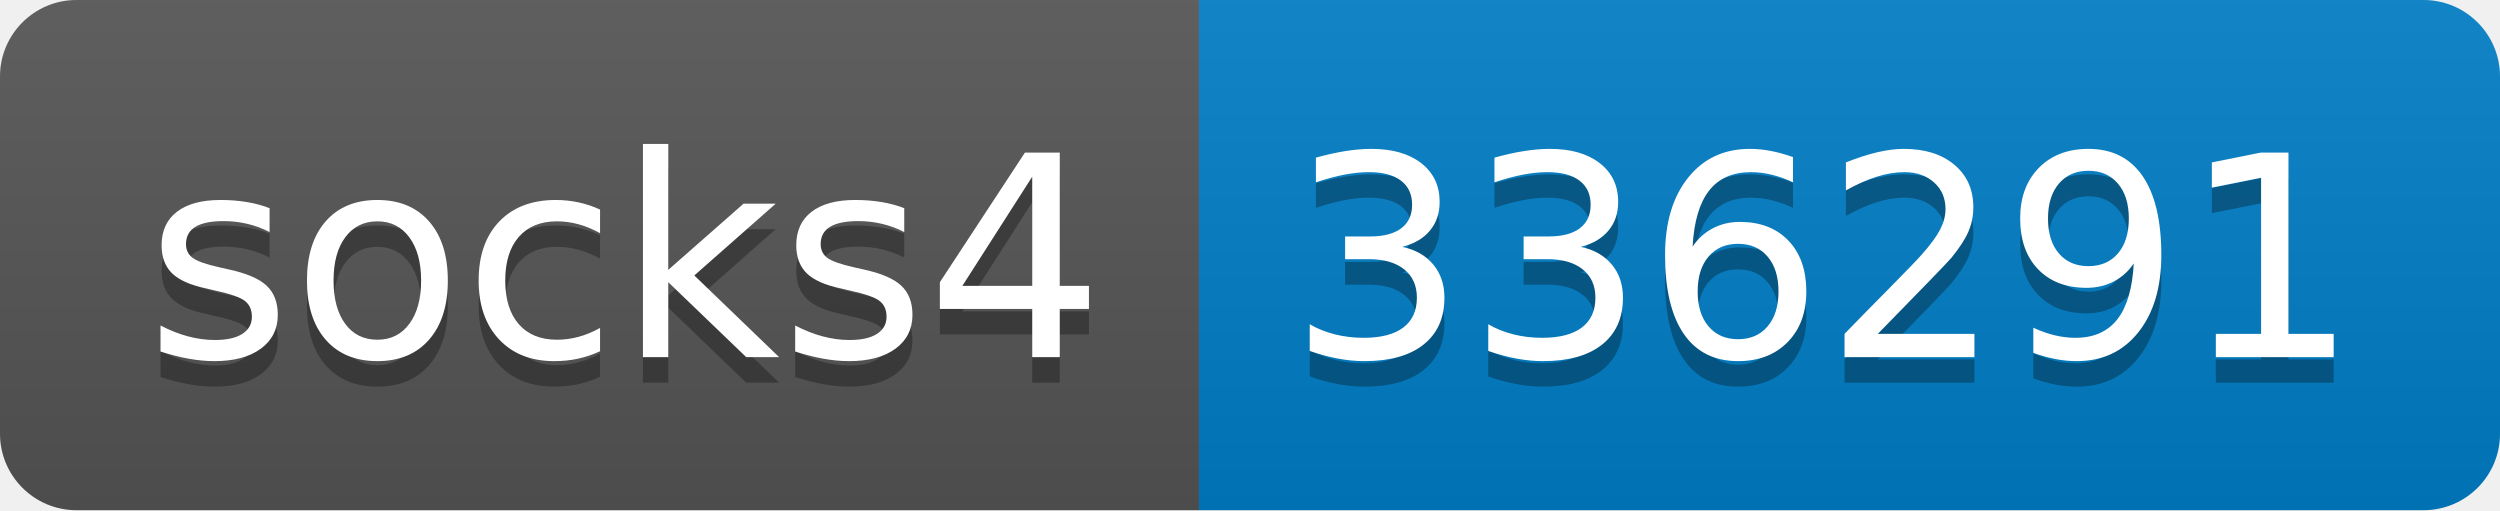
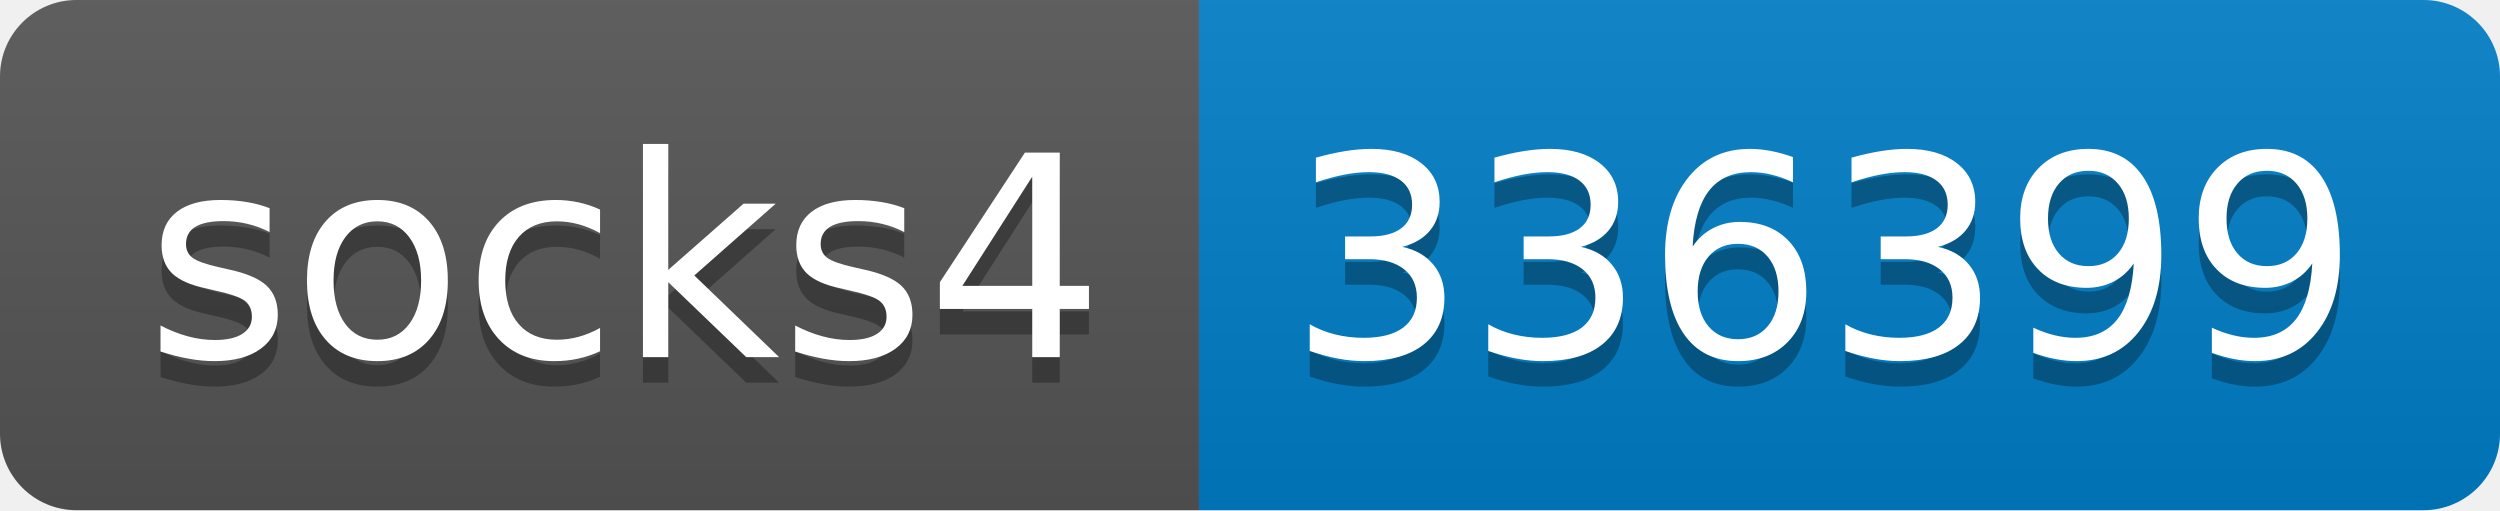
- <svg xmlns="http://www.w3.org/2000/svg" width="98" height="20" role="img" aria-label="socks4: 336291">
+ <svg xmlns="http://www.w3.org/2000/svg" width="98" height="20" role="img" aria-label="socks4: 336399">
  <linearGradient id="s" x2="0" y2="100%">
    <stop offset="0" stop-color="#bbb" stop-opacity=".1" />
    <stop offset="1" stop-opacity=".1" />
  </linearGradient>
  <clipPath id="r">
    <rect width="98" height="20" rx="3" fill="#fff" />
  </clipPath>
  <g clip-path="url(#r)">
    <rect width="47" height="20" fill="#555" />
    <rect x="47" width="51" height="20" fill="#007ec6" />
    <rect width="98" height="20" fill="url(#s)" />
  </g>
  <g fill="#fff" text-anchor="middle" font-family="Verdana,Geneva,DejaVu Sans,sans-serif" text-rendering="geometricPrecision" font-size="110">
    <text aria-hidden="true" x="245" y="150" fill="#010101" fill-opacity=".3" transform="scale(.1)" textLength="370">socks4</text>
    <text x="245" y="140" transform="scale(.1)" fill="#fff" textLength="370">socks4</text>
-     <text aria-hidden="true" x="715" y="150" fill="#010101" fill-opacity=".3" transform="scale(.1)" textLength="410">336291</text>
-     <text x="715" y="140" transform="scale(.1)" fill="#fff" textLength="410">336291</text>
+     <text aria-hidden="true" x="715" y="150" fill="#010101" fill-opacity=".3" transform="scale(.1)" textLength="410">336399</text>
+     <text x="715" y="140" transform="scale(.1)" fill="#fff" textLength="410">336399</text>
  </g>
</svg>
